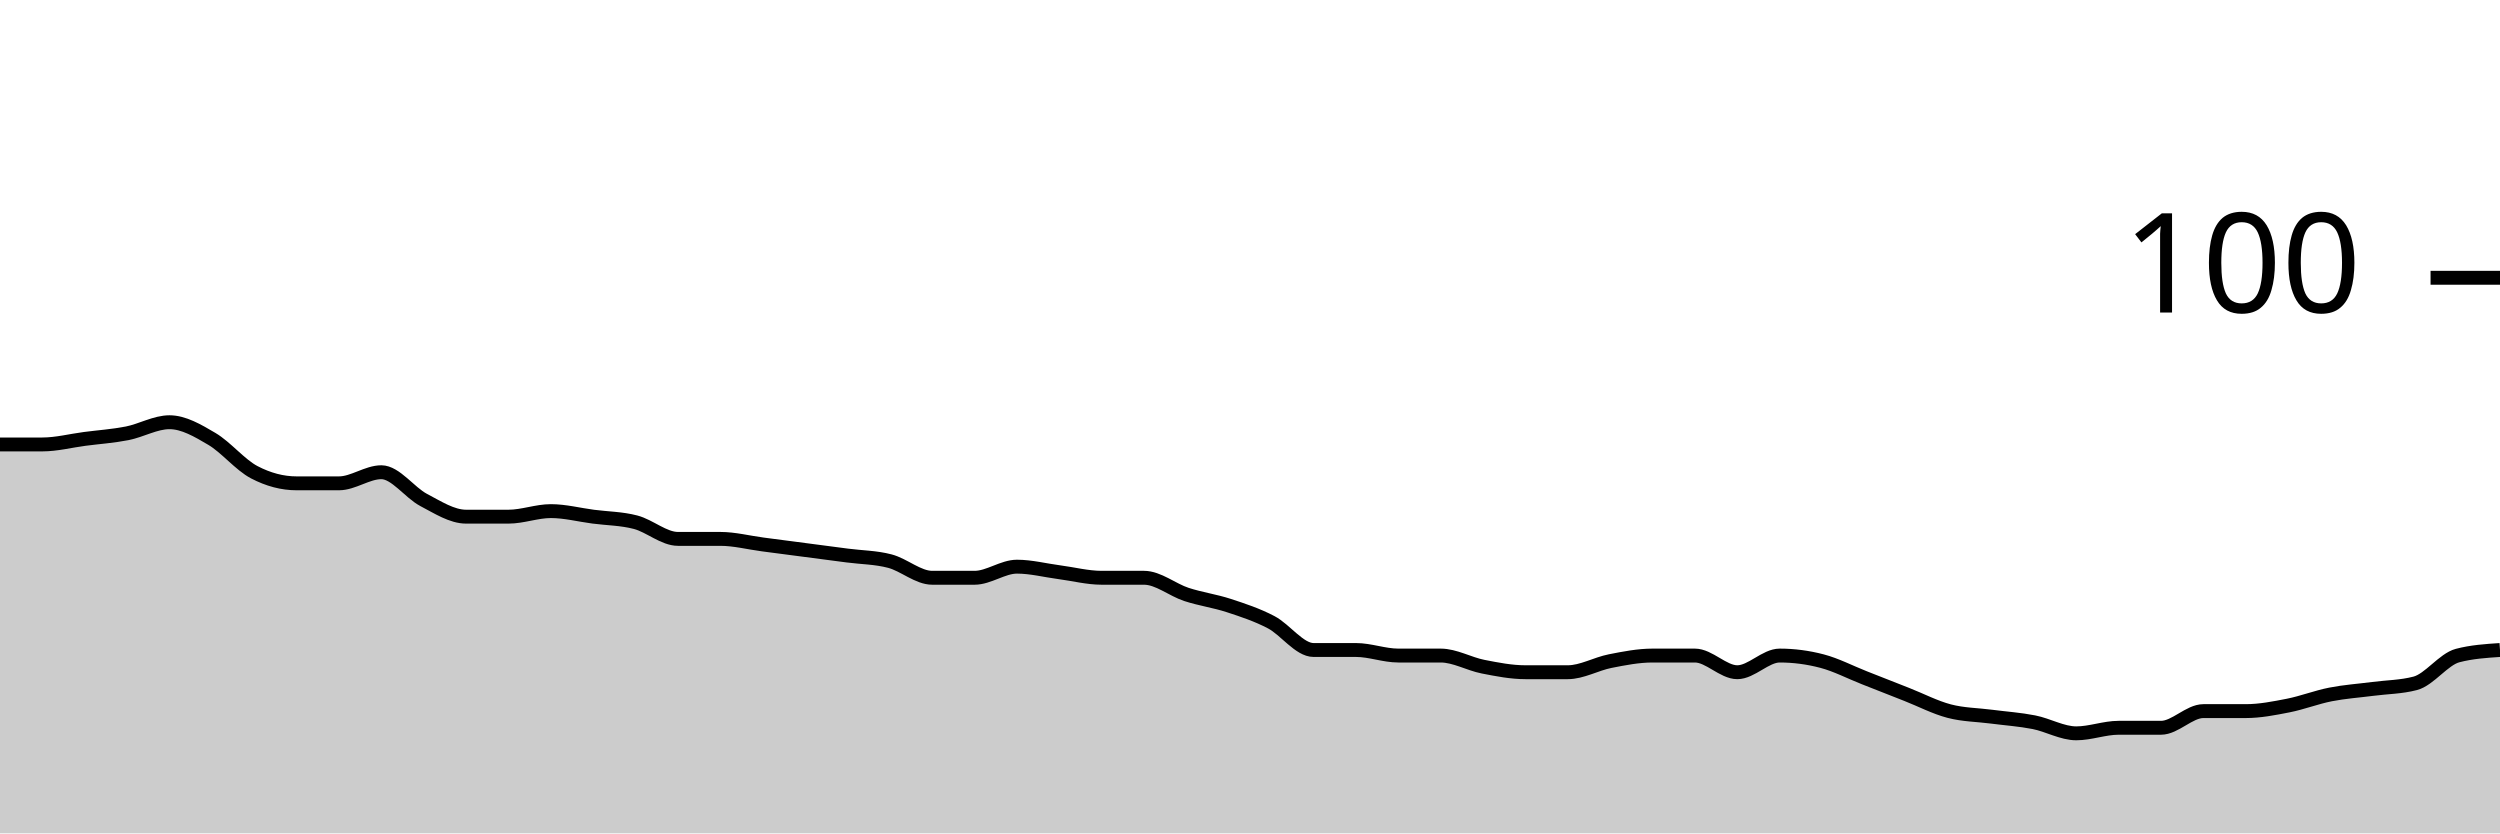
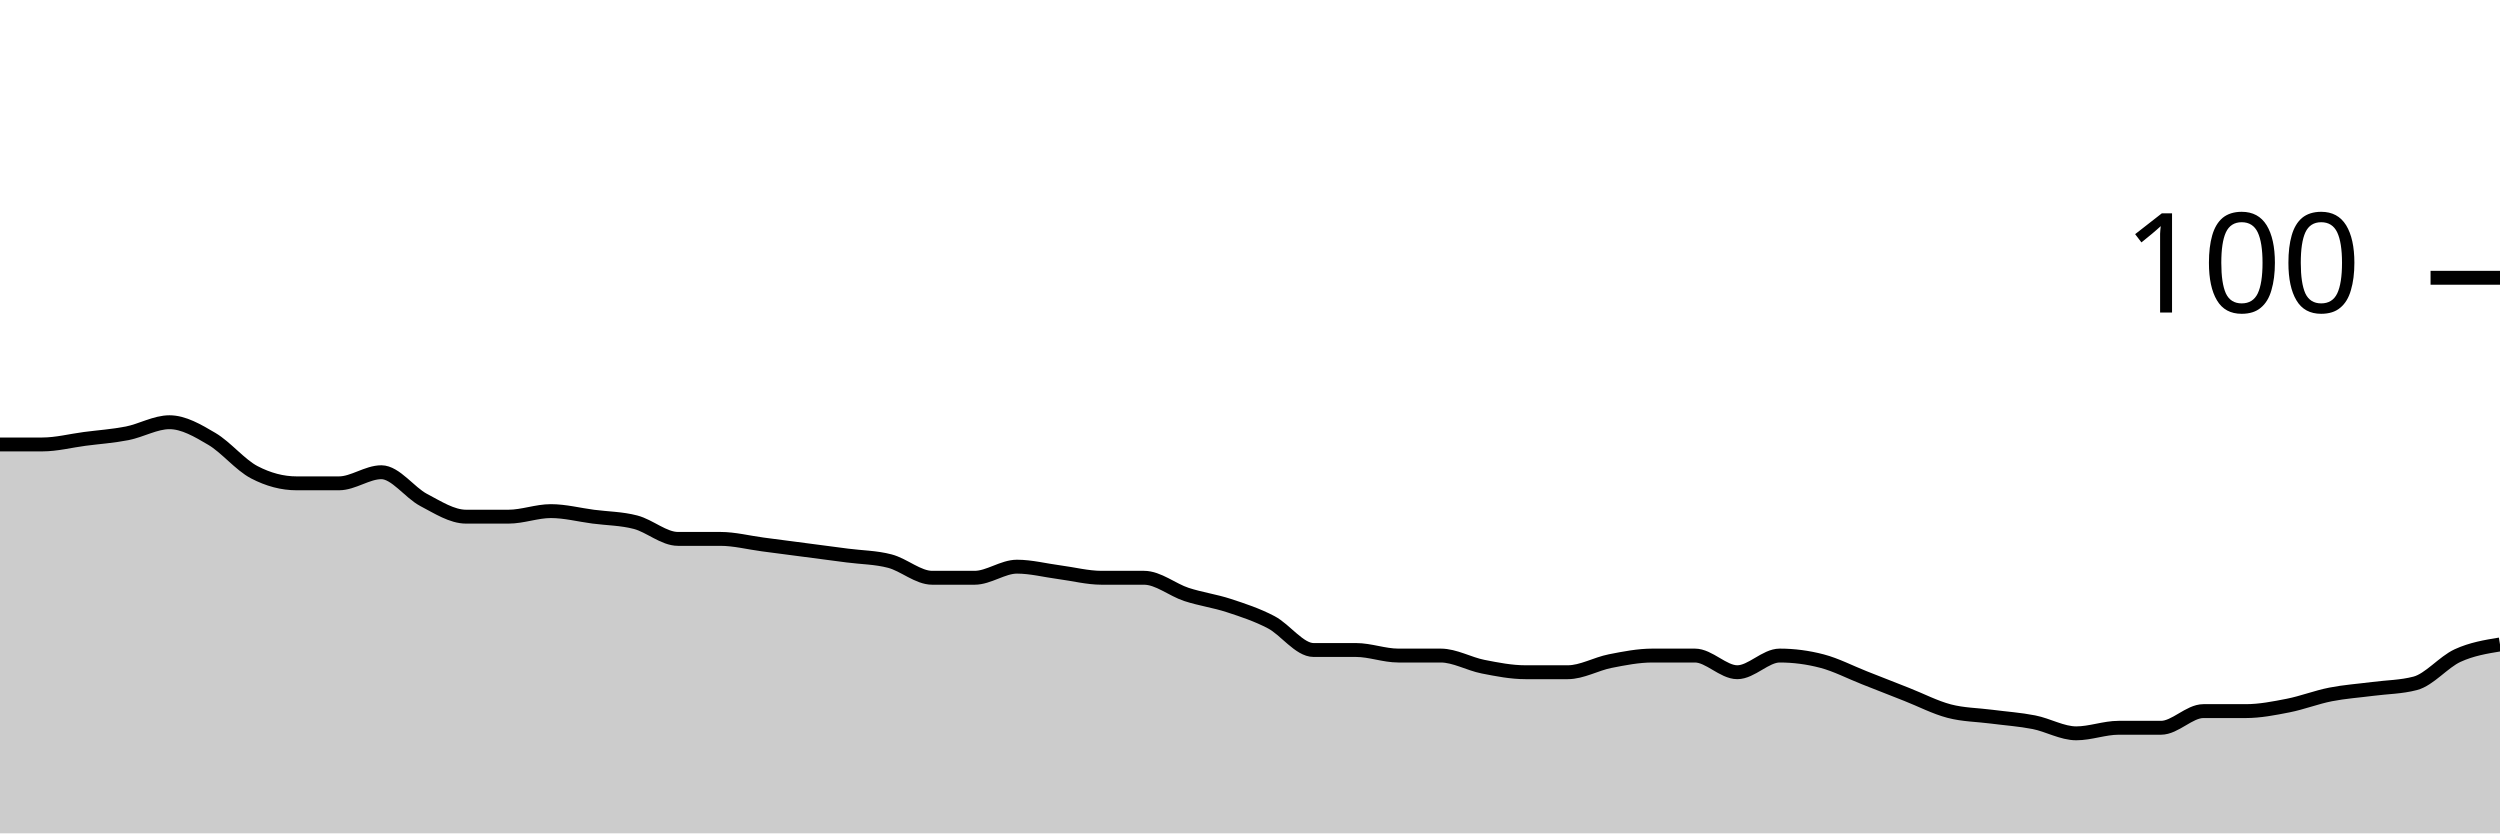
<svg xmlns="http://www.w3.org/2000/svg" viewBox="0 0 180 60">
  <g transform="translate(0,20)">
-     <path class="area" fill="rgba(0, 0, 0, 0.2)" d="M0,12C1.017,12,2.034,12,3.051,12C4.068,12,5.085,11.733,6.102,11.6C7.119,11.467,8.136,11.4,9.153,11.2C10.169,11,11.186,10.4,12.203,10.4C13.22,10.4,14.237,11,15.254,11.6C16.271,12.2,17.288,13.467,18.305,14C19.322,14.533,20.339,14.8,21.356,14.8C22.373,14.8,23.39,14.8,24.407,14.8C25.424,14.8,26.441,14,27.458,14C28.475,14,29.492,15.467,30.508,16C31.525,16.533,32.542,17.2,33.559,17.2C34.576,17.2,35.593,17.2,36.61,17.2C37.627,17.2,38.644,16.8,39.661,16.8C40.678,16.8,41.695,17.067,42.712,17.2C43.729,17.333,44.746,17.333,45.763,17.6C46.78,17.867,47.797,18.8,48.814,18.8C49.831,18.8,50.847,18.8,51.864,18.8C52.881,18.8,53.898,19.067,54.915,19.2C55.932,19.333,56.949,19.467,57.966,19.6C58.983,19.733,60,19.867,61.017,20C62.034,20.133,63.051,20.133,64.068,20.4C65.085,20.667,66.102,21.6,67.119,21.6C68.136,21.6,69.153,21.6,70.169,21.6C71.186,21.6,72.203,20.8,73.22,20.8C74.237,20.8,75.254,21.067,76.271,21.2C77.288,21.333,78.305,21.6,79.322,21.6C80.339,21.6,81.356,21.6,82.373,21.6C83.39,21.6,84.407,22.467,85.424,22.8C86.441,23.133,87.458,23.267,88.475,23.6C89.492,23.933,90.508,24.267,91.525,24.8C92.542,25.333,93.559,26.8,94.576,26.8C95.593,26.8,96.61,26.8,97.627,26.8C98.644,26.8,99.661,27.2,100.678,27.2C101.695,27.2,102.712,27.2,103.729,27.2C104.746,27.2,105.763,27.8,106.78,28C107.797,28.2,108.814,28.4,109.831,28.4C110.847,28.4,111.864,28.4,112.881,28.4C113.898,28.4,114.915,27.8,115.932,27.6C116.949,27.4,117.966,27.2,118.983,27.2C120,27.2,121.017,27.2,122.034,27.2C123.051,27.2,124.068,28.4,125.085,28.4C126.102,28.4,127.119,27.2,128.136,27.2C129.153,27.2,130.169,27.333,131.186,27.6C132.203,27.867,133.22,28.4,134.237,28.8C135.254,29.2,136.271,29.6,137.288,30C138.305,30.4,139.322,30.933,140.339,31.2C141.356,31.467,142.373,31.467,143.39,31.6C144.407,31.733,145.424,31.8,146.441,32C147.458,32.2,148.475,32.8,149.492,32.8C150.508,32.8,151.525,32.4,152.542,32.4C153.559,32.4,154.576,32.4,155.593,32.4C156.61,32.4,157.627,31.2,158.644,31.2C159.661,31.2,160.678,31.2,161.695,31.2C162.712,31.2,163.729,31,164.746,30.8C165.763,30.6,166.78,30.2,167.797,30C168.814,29.8,169.831,29.733,170.847,29.6C171.864,29.467,172.881,29.467,173.898,29.2C174.915,28.933,175.932,27.467,176.949,27.2C177.966,26.933,178.983,26.867,180,26.8L180,40C178.983,40,177.966,40,176.949,40C175.932,40,174.915,40,173.898,40C172.881,40,171.864,40,170.847,40C169.831,40,168.814,40,167.797,40C166.78,40,165.763,40,164.746,40C163.729,40,162.712,40,161.695,40C160.678,40,159.661,40,158.644,40C157.627,40,156.61,40,155.593,40C154.576,40,153.559,40,152.542,40C151.525,40,150.508,40,149.492,40C148.475,40,147.458,40,146.441,40C145.424,40,144.407,40,143.39,40C142.373,40,141.356,40,140.339,40C139.322,40,138.305,40,137.288,40C136.271,40,135.254,40,134.237,40C133.22,40,132.203,40,131.186,40C130.169,40,129.153,40,128.136,40C127.119,40,126.102,40,125.085,40C124.068,40,123.051,40,122.034,40C121.017,40,120,40,118.983,40C117.966,40,116.949,40,115.932,40C114.915,40,113.898,40,112.881,40C111.864,40,110.847,40,109.831,40C108.814,40,107.797,40,106.78,40C105.763,40,104.746,40,103.729,40C102.712,40,101.695,40,100.678,40C99.661,40,98.644,40,97.627,40C96.61,40,95.593,40,94.576,40C93.559,40,92.542,40,91.525,40C90.508,40,89.492,40,88.475,40C87.458,40,86.441,40,85.424,40C84.407,40,83.39,40,82.373,40C81.356,40,80.339,40,79.322,40C78.305,40,77.288,40,76.271,40C75.254,40,74.237,40,73.22,40C72.203,40,71.186,40,70.169,40C69.153,40,68.136,40,67.119,40C66.102,40,65.085,40,64.068,40C63.051,40,62.034,40,61.017,40C60,40,58.983,40,57.966,40C56.949,40,55.932,40,54.915,40C53.898,40,52.881,40,51.864,40C50.847,40,49.831,40,48.814,40C47.797,40,46.78,40,45.763,40C44.746,40,43.729,40,42.712,40C41.695,40,40.678,40,39.661,40C38.644,40,37.627,40,36.61,40C35.593,40,34.576,40,33.559,40C32.542,40,31.525,40,30.508,40C29.492,40,28.475,40,27.458,40C26.441,40,25.424,40,24.407,40C23.39,40,22.373,40,21.356,40C20.339,40,19.322,40,18.305,40C17.288,40,16.271,40,15.254,40C14.237,40,13.22,40,12.203,40C11.186,40,10.169,40,9.153,40C8.136,40,7.119,40,6.102,40C5.085,40,4.068,40,3.051,40C2.034,40,1.017,40,0,40Z" />
-     <path class="line" stroke="black" fill="none" d="M0,12C1.017,12,2.034,12,3.051,12C4.068,12,5.085,11.733,6.102,11.6C7.119,11.467,8.136,11.4,9.153,11.2C10.169,11,11.186,10.4,12.203,10.4C13.22,10.4,14.237,11,15.254,11.6C16.271,12.2,17.288,13.467,18.305,14C19.322,14.533,20.339,14.8,21.356,14.8C22.373,14.8,23.39,14.8,24.407,14.8C25.424,14.8,26.441,14,27.458,14C28.475,14,29.492,15.467,30.508,16C31.525,16.533,32.542,17.2,33.559,17.2C34.576,17.2,35.593,17.2,36.61,17.2C37.627,17.2,38.644,16.8,39.661,16.8C40.678,16.8,41.695,17.067,42.712,17.2C43.729,17.333,44.746,17.333,45.763,17.6C46.78,17.867,47.797,18.8,48.814,18.8C49.831,18.8,50.847,18.8,51.864,18.8C52.881,18.8,53.898,19.067,54.915,19.2C55.932,19.333,56.949,19.467,57.966,19.6C58.983,19.733,60,19.867,61.017,20C62.034,20.133,63.051,20.133,64.068,20.4C65.085,20.667,66.102,21.6,67.119,21.6C68.136,21.6,69.153,21.6,70.169,21.6C71.186,21.6,72.203,20.8,73.22,20.8C74.237,20.8,75.254,21.067,76.271,21.2C77.288,21.333,78.305,21.6,79.322,21.6C80.339,21.6,81.356,21.6,82.373,21.6C83.39,21.6,84.407,22.467,85.424,22.8C86.441,23.133,87.458,23.267,88.475,23.6C89.492,23.933,90.508,24.267,91.525,24.8C92.542,25.333,93.559,26.8,94.576,26.8C95.593,26.8,96.61,26.8,97.627,26.8C98.644,26.8,99.661,27.2,100.678,27.2C101.695,27.2,102.712,27.2,103.729,27.2C104.746,27.2,105.763,27.8,106.78,28C107.797,28.2,108.814,28.4,109.831,28.4C110.847,28.4,111.864,28.4,112.881,28.4C113.898,28.4,114.915,27.8,115.932,27.6C116.949,27.4,117.966,27.2,118.983,27.2C120,27.2,121.017,27.2,122.034,27.2C123.051,27.2,124.068,28.4,125.085,28.4C126.102,28.4,127.119,27.2,128.136,27.2C129.153,27.2,130.169,27.333,131.186,27.6C132.203,27.867,133.22,28.4,134.237,28.8C135.254,29.2,136.271,29.6,137.288,30C138.305,30.4,139.322,30.933,140.339,31.2C141.356,31.467,142.373,31.467,143.39,31.6C144.407,31.733,145.424,31.8,146.441,32C147.458,32.2,148.475,32.8,149.492,32.8C150.508,32.8,151.525,32.4,152.542,32.4C153.559,32.4,154.576,32.4,155.593,32.4C156.61,32.4,157.627,31.2,158.644,31.2C159.661,31.2,160.678,31.2,161.695,31.2C162.712,31.2,163.729,31,164.746,30.8C165.763,30.6,166.78,30.2,167.797,30C168.814,29.8,169.831,29.733,170.847,29.6C171.864,29.467,172.881,29.467,173.898,29.2C174.915,28.933,175.932,27.467,176.949,27.2C177.966,26.933,178.983,26.867,180,26.8" />
+     <path class="area" fill="rgba(0, 0, 0, 0.2)" d="M0,12C1.017,12,2.034,12,3.051,12C4.068,12,5.085,11.733,6.102,11.6C7.119,11.467,8.136,11.4,9.153,11.2C10.169,11,11.186,10.4,12.203,10.4C13.22,10.4,14.237,11,15.254,11.6C16.271,12.2,17.288,13.467,18.305,14C19.322,14.533,20.339,14.8,21.356,14.8C22.373,14.8,23.39,14.8,24.407,14.8C25.424,14.8,26.441,14,27.458,14C28.475,14,29.492,15.467,30.508,16C31.525,16.533,32.542,17.2,33.559,17.2C34.576,17.2,35.593,17.2,36.61,17.2C37.627,17.2,38.644,16.8,39.661,16.8C40.678,16.8,41.695,17.067,42.712,17.2C43.729,17.333,44.746,17.333,45.763,17.6C46.78,17.867,47.797,18.8,48.814,18.8C49.831,18.8,50.847,18.8,51.864,18.8C52.881,18.8,53.898,19.067,54.915,19.2C55.932,19.333,56.949,19.467,57.966,19.6C58.983,19.733,60,19.867,61.017,20C62.034,20.133,63.051,20.133,64.068,20.4C65.085,20.667,66.102,21.6,67.119,21.6C68.136,21.6,69.153,21.6,70.169,21.6C71.186,21.6,72.203,20.8,73.22,20.8C74.237,20.8,75.254,21.067,76.271,21.2C77.288,21.333,78.305,21.6,79.322,21.6C80.339,21.6,81.356,21.6,82.373,21.6C83.39,21.6,84.407,22.467,85.424,22.8C86.441,23.133,87.458,23.267,88.475,23.6C89.492,23.933,90.508,24.267,91.525,24.8C92.542,25.333,93.559,26.8,94.576,26.8C95.593,26.8,96.61,26.8,97.627,26.8C98.644,26.8,99.661,27.2,100.678,27.2C101.695,27.2,102.712,27.2,103.729,27.2C104.746,27.2,105.763,27.8,106.78,28C107.797,28.2,108.814,28.4,109.831,28.4C110.847,28.4,111.864,28.4,112.881,28.4C113.898,28.4,114.915,27.8,115.932,27.6C116.949,27.4,117.966,27.2,118.983,27.2C120,27.2,121.017,27.2,122.034,27.2C123.051,27.2,124.068,28.4,125.085,28.4C126.102,28.4,127.119,27.2,128.136,27.2C129.153,27.2,130.169,27.333,131.186,27.6C132.203,27.867,133.22,28.4,134.237,28.8C135.254,29.2,136.271,29.6,137.288,30C138.305,30.4,139.322,30.933,140.339,31.2C141.356,31.467,142.373,31.467,143.39,31.6C144.407,31.733,145.424,31.8,146.441,32C147.458,32.2,148.475,32.8,149.492,32.8C150.508,32.8,151.525,32.4,152.542,32.4C153.559,32.4,154.576,32.4,155.593,32.4C156.61,32.4,157.627,31.2,158.644,31.2C159.661,31.2,160.678,31.2,161.695,31.2C162.712,31.2,163.729,31,164.746,30.8C165.763,30.6,166.78,30.2,167.797,30C168.814,29.8,169.831,29.733,170.847,29.6C171.864,29.467,172.881,29.467,173.898,29.2C174.915,28.933,175.932,27.667,176.949,27.2C177.966,26.733,178.983,26.567,180,26.4L180,40C178.983,40,177.966,40,176.949,40C175.932,40,174.915,40,173.898,40C172.881,40,171.864,40,170.847,40C169.831,40,168.814,40,167.797,40C166.78,40,165.763,40,164.746,40C163.729,40,162.712,40,161.695,40C160.678,40,159.661,40,158.644,40C157.627,40,156.61,40,155.593,40C154.576,40,153.559,40,152.542,40C151.525,40,150.508,40,149.492,40C148.475,40,147.458,40,146.441,40C145.424,40,144.407,40,143.39,40C142.373,40,141.356,40,140.339,40C139.322,40,138.305,40,137.288,40C136.271,40,135.254,40,134.237,40C133.22,40,132.203,40,131.186,40C130.169,40,129.153,40,128.136,40C127.119,40,126.102,40,125.085,40C124.068,40,123.051,40,122.034,40C121.017,40,120,40,118.983,40C117.966,40,116.949,40,115.932,40C114.915,40,113.898,40,112.881,40C111.864,40,110.847,40,109.831,40C108.814,40,107.797,40,106.78,40C105.763,40,104.746,40,103.729,40C102.712,40,101.695,40,100.678,40C99.661,40,98.644,40,97.627,40C96.61,40,95.593,40,94.576,40C93.559,40,92.542,40,91.525,40C90.508,40,89.492,40,88.475,40C87.458,40,86.441,40,85.424,40C84.407,40,83.39,40,82.373,40C81.356,40,80.339,40,79.322,40C78.305,40,77.288,40,76.271,40C75.254,40,74.237,40,73.22,40C72.203,40,71.186,40,70.169,40C69.153,40,68.136,40,67.119,40C66.102,40,65.085,40,64.068,40C63.051,40,62.034,40,61.017,40C60,40,58.983,40,57.966,40C56.949,40,55.932,40,54.915,40C53.898,40,52.881,40,51.864,40C50.847,40,49.831,40,48.814,40C47.797,40,46.78,40,45.763,40C44.746,40,43.729,40,42.712,40C41.695,40,40.678,40,39.661,40C38.644,40,37.627,40,36.61,40C35.593,40,34.576,40,33.559,40C32.542,40,31.525,40,30.508,40C29.492,40,28.475,40,27.458,40C26.441,40,25.424,40,24.407,40C23.39,40,22.373,40,21.356,40C20.339,40,19.322,40,18.305,40C17.288,40,16.271,40,15.254,40C14.237,40,13.22,40,12.203,40C11.186,40,10.169,40,9.153,40C8.136,40,7.119,40,6.102,40C5.085,40,4.068,40,3.051,40C2.034,40,1.017,40,0,40Z" />
+     <path class="line" stroke="black" fill="none" d="M0,12C1.017,12,2.034,12,3.051,12C4.068,12,5.085,11.733,6.102,11.6C7.119,11.467,8.136,11.4,9.153,11.2C10.169,11,11.186,10.4,12.203,10.4C13.22,10.4,14.237,11,15.254,11.6C16.271,12.2,17.288,13.467,18.305,14C19.322,14.533,20.339,14.8,21.356,14.8C22.373,14.8,23.39,14.8,24.407,14.8C25.424,14.8,26.441,14,27.458,14C28.475,14,29.492,15.467,30.508,16C31.525,16.533,32.542,17.2,33.559,17.2C34.576,17.2,35.593,17.2,36.61,17.2C37.627,17.2,38.644,16.8,39.661,16.8C40.678,16.8,41.695,17.067,42.712,17.2C43.729,17.333,44.746,17.333,45.763,17.6C46.78,17.867,47.797,18.8,48.814,18.8C49.831,18.8,50.847,18.8,51.864,18.8C52.881,18.8,53.898,19.067,54.915,19.2C55.932,19.333,56.949,19.467,57.966,19.6C58.983,19.733,60,19.867,61.017,20C62.034,20.133,63.051,20.133,64.068,20.4C65.085,20.667,66.102,21.6,67.119,21.6C68.136,21.6,69.153,21.6,70.169,21.6C71.186,21.6,72.203,20.8,73.22,20.8C74.237,20.8,75.254,21.067,76.271,21.2C77.288,21.333,78.305,21.6,79.322,21.6C80.339,21.6,81.356,21.6,82.373,21.6C83.39,21.6,84.407,22.467,85.424,22.8C86.441,23.133,87.458,23.267,88.475,23.6C89.492,23.933,90.508,24.267,91.525,24.8C92.542,25.333,93.559,26.8,94.576,26.8C95.593,26.8,96.61,26.8,97.627,26.8C98.644,26.8,99.661,27.2,100.678,27.2C101.695,27.2,102.712,27.2,103.729,27.2C104.746,27.2,105.763,27.8,106.78,28C107.797,28.2,108.814,28.4,109.831,28.4C110.847,28.4,111.864,28.4,112.881,28.4C113.898,28.4,114.915,27.8,115.932,27.6C116.949,27.4,117.966,27.2,118.983,27.2C120,27.2,121.017,27.2,122.034,27.2C123.051,27.2,124.068,28.4,125.085,28.4C126.102,28.4,127.119,27.2,128.136,27.2C129.153,27.2,130.169,27.333,131.186,27.6C132.203,27.867,133.22,28.4,134.237,28.8C135.254,29.2,136.271,29.6,137.288,30C138.305,30.4,139.322,30.933,140.339,31.2C141.356,31.467,142.373,31.467,143.39,31.6C144.407,31.733,145.424,31.8,146.441,32C147.458,32.2,148.475,32.8,149.492,32.8C150.508,32.8,151.525,32.4,152.542,32.4C153.559,32.4,154.576,32.4,155.593,32.4C156.61,32.4,157.627,31.2,158.644,31.2C159.661,31.2,160.678,31.2,161.695,31.2C162.712,31.2,163.729,31,164.746,30.8C165.763,30.6,166.78,30.2,167.797,30C168.814,29.8,169.831,29.733,170.847,29.6C171.864,29.467,172.881,29.467,173.898,29.2C174.915,28.933,175.932,27.667,176.949,27.2C177.966,26.733,178.983,26.567,180,26.4" />
    <path class="axis-ceiling" stroke-width="1" stroke="black" fill="none" d="M175,0L180,0" />
    <text class="axis-ceiling-label" font-family="sans-serif" text-anchor="end" font-size="10px" x="170" y="2.5">100</text>
  </g>
</svg>
